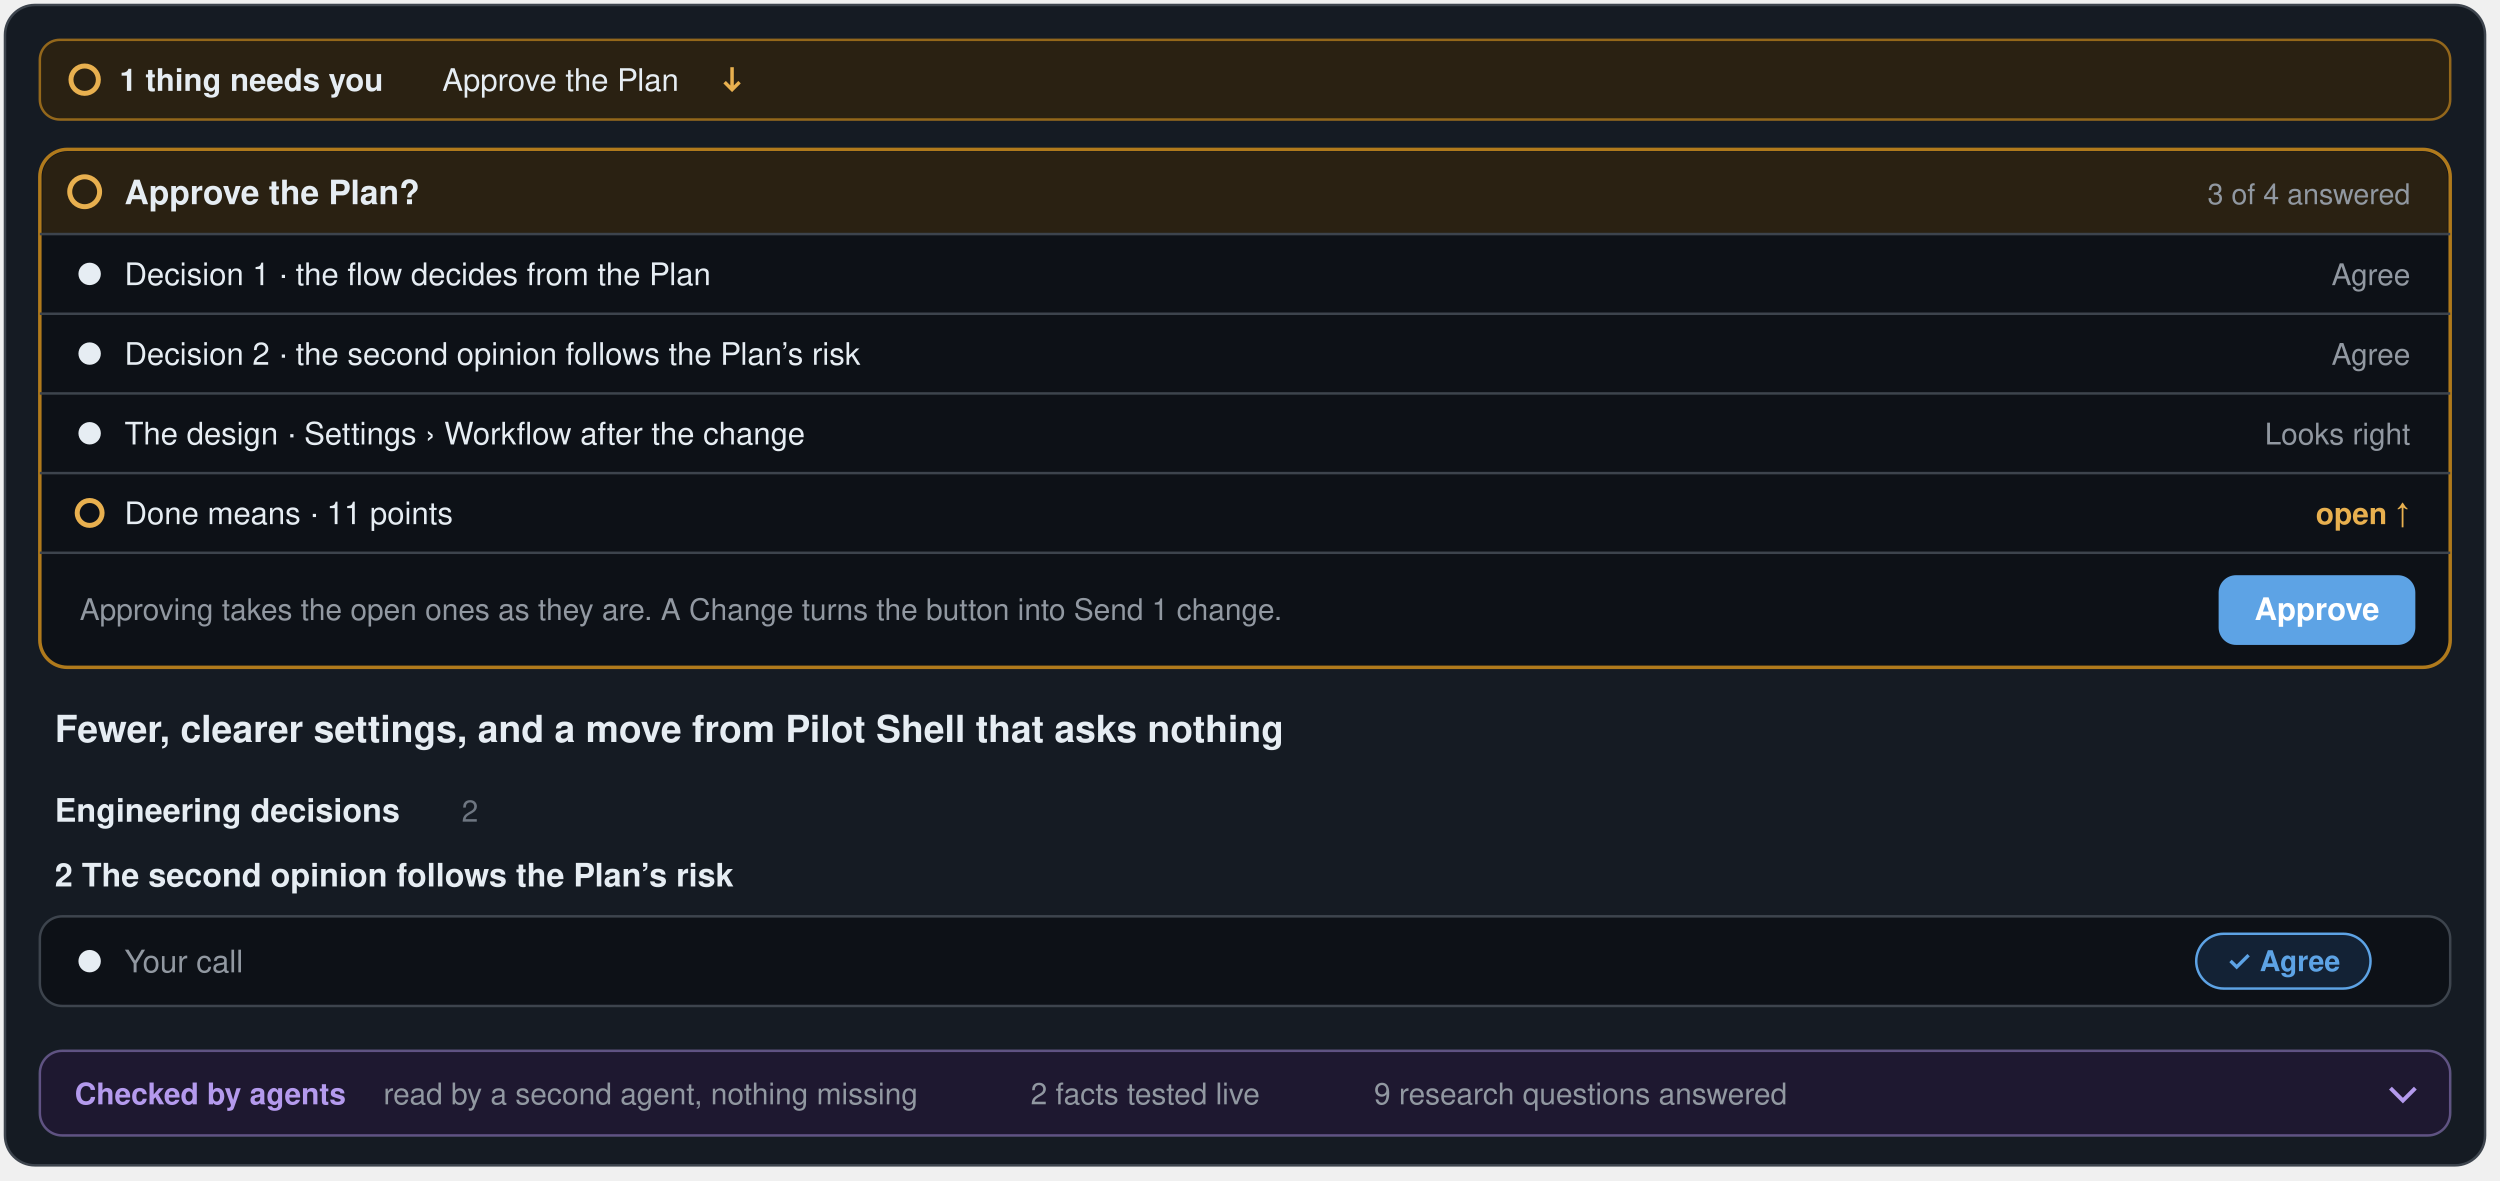
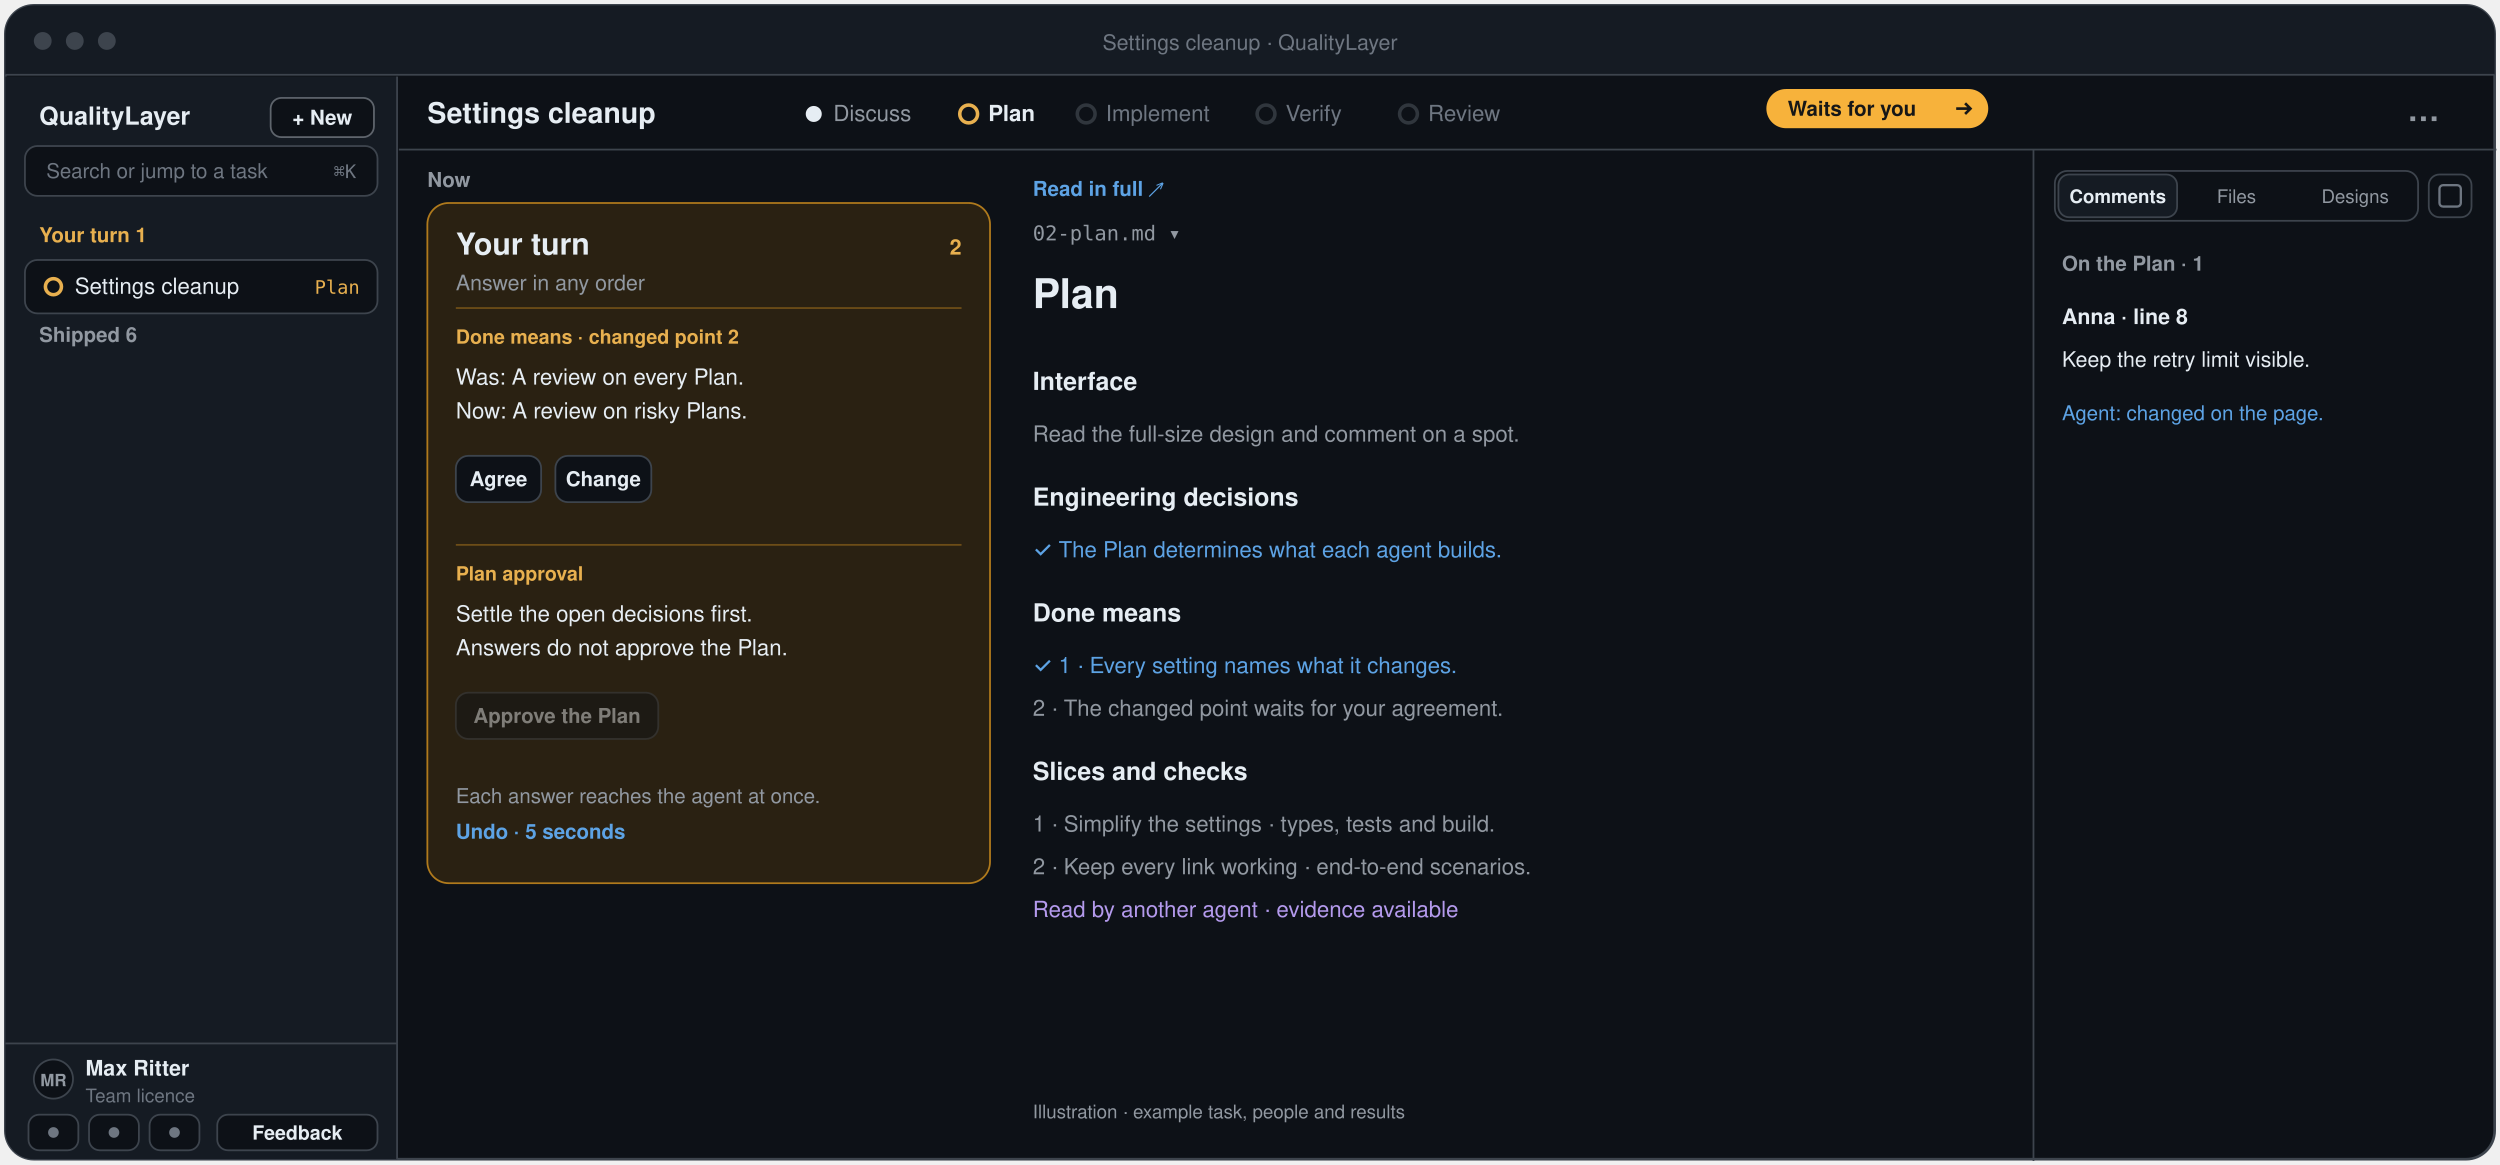
- <svg xmlns="http://www.w3.org/2000/svg" width="1004" height="474" viewBox="-2 -2 1004 474" role="img" aria-label="The Plan waiting for approval: one line names what needs you, the card asks “Approve the Plan?” with every decision you answered and the one still open, your calls are recorded on the page, and the line of what agents checked">
-   <rect x="0" y="0" width="996" height="466" rx="12" fill="#151b23" stroke="#3d444d" stroke-width="1" />
-   <rect x="14" y="14" width="968" height="32" rx="8" fill="#2a2112" stroke="#b07a1c" stroke-opacity="0.8" />
-   <circle cx="32" cy="30" r="5.5" fill="none" stroke="#e8b04f" stroke-width="2" />
-   <text x="46" y="34.5" font-family="-apple-system, BlinkMacSystemFont, 'Segoe UI', 'Helvetica Neue', Helvetica, Arial, sans-serif" font-size="12.5" font-weight="650" fill="#e6edf3" text-anchor="start">1 thing needs you</text>
-   <text x="175.6" y="34.5" font-family="-apple-system, BlinkMacSystemFont, 'Segoe UI', 'Helvetica Neue', Helvetica, Arial, sans-serif" font-size="12.5" font-weight="500" fill="#e6edf3" text-anchor="start">Approve the Plan</text>
-   <path d="M292.0 25 v9 m-3 -3 l3 3 l3 -3" fill="none" stroke="#e8b04f" stroke-width="1.4" />
-   <rect x="14" y="58" width="968" height="208" rx="11" fill="#0d1117" stroke="#b07a1c" stroke-width="1.4" />
-   <path d="M15 69 a10 10 0 0 1 10 -10 H971 a10 10 0 0 1 10 10 V92 H15 Z" fill="#2a2112" />
-   <circle cx="32" cy="75" r="6" fill="none" stroke="#e8b04f" stroke-width="2" />
-   <text x="48" y="80" font-family="-apple-system, BlinkMacSystemFont, 'Segoe UI', 'Helvetica Neue', Helvetica, Arial, sans-serif" font-size="13.5" font-weight="650" fill="#e6edf3" text-anchor="start">Approve the Plan?</text>
-   <text x="966" y="80" font-family="-apple-system, BlinkMacSystemFont, 'Segoe UI', 'Helvetica Neue', Helvetica, Arial, sans-serif" font-size="11.5" font-weight="500" fill="#9198a1" text-anchor="end">3 of 4 answered</text>
-   <line x1="14" y1="92" x2="982" y2="92" stroke="#3d444d" />
-   <circle cx="34" cy="108" r="4.5" fill="#e6edf3" />
-   <text x="48" y="112.5" font-family="-apple-system, BlinkMacSystemFont, 'Segoe UI', 'Helvetica Neue', Helvetica, Arial, sans-serif" font-size="12.5" font-weight="500" fill="#e6edf3" text-anchor="start">Decision 1 · the flow decides from the Plan</text>
-   <text x="966" y="112.5" font-family="-apple-system, BlinkMacSystemFont, 'Segoe UI', 'Helvetica Neue', Helvetica, Arial, sans-serif" font-size="12" font-weight="500" fill="#9198a1" text-anchor="end">Agree</text>
-   <line x1="14" y1="124" x2="982" y2="124" stroke="#3d444d" />
-   <circle cx="34" cy="140" r="4.5" fill="#e6edf3" />
-   <text x="48" y="144.5" font-family="-apple-system, BlinkMacSystemFont, 'Segoe UI', 'Helvetica Neue', Helvetica, Arial, sans-serif" font-size="12.5" font-weight="500" fill="#e6edf3" text-anchor="start">Decision 2 · the second opinion follows the Plan’s risk</text>
-   <text x="966" y="144.5" font-family="-apple-system, BlinkMacSystemFont, 'Segoe UI', 'Helvetica Neue', Helvetica, Arial, sans-serif" font-size="12" font-weight="500" fill="#9198a1" text-anchor="end">Agree</text>
-   <line x1="14" y1="156" x2="982" y2="156" stroke="#3d444d" />
-   <circle cx="34" cy="172" r="4.5" fill="#e6edf3" />
-   <text x="48" y="176.5" font-family="-apple-system, BlinkMacSystemFont, 'Segoe UI', 'Helvetica Neue', Helvetica, Arial, sans-serif" font-size="12.5" font-weight="500" fill="#e6edf3" text-anchor="start">The design · Settings › Workflow after the change</text>
-   <text x="966" y="176.5" font-family="-apple-system, BlinkMacSystemFont, 'Segoe UI', 'Helvetica Neue', Helvetica, Arial, sans-serif" font-size="12" font-weight="500" fill="#9198a1" text-anchor="end">Looks right</text>
-   <line x1="14" y1="188" x2="982" y2="188" stroke="#3d444d" />
-   <circle cx="34" cy="204" r="5" fill="none" stroke="#e8b04f" stroke-width="2" />
-   <text x="48" y="208.5" font-family="-apple-system, BlinkMacSystemFont, 'Segoe UI', 'Helvetica Neue', Helvetica, Arial, sans-serif" font-size="12.5" font-weight="500" fill="#e6edf3" text-anchor="start">Done means · 11 points</text>
-   <text x="966" y="208.5" font-family="-apple-system, BlinkMacSystemFont, 'Segoe UI', 'Helvetica Neue', Helvetica, Arial, sans-serif" font-size="12" font-weight="600" fill="#e8b04f" text-anchor="end">open ↑</text>
-   <line x1="14" y1="220" x2="982" y2="220" stroke="#3d444d" />
-   <text x="30" y="247" font-family="-apple-system, BlinkMacSystemFont, 'Segoe UI', 'Helvetica Neue', Helvetica, Arial, sans-serif" font-size="12" font-weight="400" fill="#9198a1" text-anchor="start">Approving takes the open ones as they are. A Change turns the button into Send 1 change.</text>
-   <rect x="889" y="229" width="79" height="28" rx="7" fill="#5da3e5" />
-   <text x="928.5" y="247.0" font-family="-apple-system, BlinkMacSystemFont, 'Segoe UI', 'Helvetica Neue', Helvetica, Arial, sans-serif" font-size="12.5" font-weight="650" fill="#ffffff" text-anchor="middle">Approve</text>
-   <text x="20" y="296" font-family="-apple-system, BlinkMacSystemFont, 'Segoe UI', 'Helvetica Neue', Helvetica, Arial, sans-serif" font-size="15" font-weight="650" fill="#e6edf3" text-anchor="start">Fewer, clearer settings, and a move from Pilot Shell that asks nothing</text>
-   <text x="20" y="328" font-family="-apple-system, BlinkMacSystemFont, 'Segoe UI', 'Helvetica Neue', Helvetica, Arial, sans-serif" font-size="13" font-weight="650" fill="#e6edf3" text-anchor="start">Engineering decisions</text>
-   <text x="183.4" y="328" font-family="-apple-system, BlinkMacSystemFont, 'Segoe UI', 'Helvetica Neue', Helvetica, Arial, sans-serif" font-size="12" font-weight="500" fill="#6e7681" text-anchor="start">2</text>
-   <text x="20" y="354" font-family="-apple-system, BlinkMacSystemFont, 'Segoe UI', 'Helvetica Neue', Helvetica, Arial, sans-serif" font-size="13" font-weight="600" fill="#e6edf3" text-anchor="start">2  The second opinion follows the Plan’s risk</text>
-   <rect x="14" y="366" width="968" height="36" rx="9" fill="#0d1117" stroke="#3d444d" />
-   <circle cx="34" cy="384" r="4.5" fill="#e6edf3" />
-   <text x="48" y="388.5" font-family="-apple-system, BlinkMacSystemFont, 'Segoe UI', 'Helvetica Neue', Helvetica, Arial, sans-serif" font-size="12.5" font-weight="400" fill="#9198a1" text-anchor="start">Your call</text>
-   <rect x="880" y="373" width="70" height="22" rx="11" fill="#132235" stroke="#5da3e5" />
-   <text x="915.0" y="388" font-family="-apple-system, BlinkMacSystemFont, 'Segoe UI', 'Helvetica Neue', Helvetica, Arial, sans-serif" font-size="11.5" font-weight="600" fill="#5da3e5" text-anchor="middle">✓ Agree</text>
-   <rect x="14" y="420" width="968" height="34" rx="9" fill="#1e1830" stroke="#b49aed" stroke-opacity="0.45" />
-   <text x="28" y="441.5" font-family="-apple-system, BlinkMacSystemFont, 'Segoe UI', 'Helvetica Neue', Helvetica, Arial, sans-serif" font-size="12" font-weight="700" fill="#b49aed" text-anchor="start">Checked by agents</text>
-   <text x="152" y="441.5" font-family="-apple-system, BlinkMacSystemFont, 'Segoe UI', 'Helvetica Neue', Helvetica, Arial, sans-serif" font-size="12" font-weight="500" fill="#9198a1" text-anchor="start">read by a second agent, nothing missing</text>
-   <text x="411.9" y="441.5" font-family="-apple-system, BlinkMacSystemFont, 'Segoe UI', 'Helvetica Neue', Helvetica, Arial, sans-serif" font-size="12" font-weight="500" fill="#9198a1" text-anchor="start">2 facts tested live</text>
-   <text x="549.8" y="441.5" font-family="-apple-system, BlinkMacSystemFont, 'Segoe UI', 'Helvetica Neue', Helvetica, Arial, sans-serif" font-size="12" font-weight="500" fill="#9198a1" text-anchor="start">9 research questions answered</text>
-   <path d="M958 435.0 l5 5 l5 -5" fill="none" stroke="#b49aed" stroke-width="1.6" />
+ <svg xmlns="http://www.w3.org/2000/svg" width="1404" height="654" viewBox="-2 -2 1404 654" role="img" aria-label="Plan in beta.25: live status in the top bar, one Your turn card or the agent’s turn beside the document, and Comments, Files and Designs">
+   <rect x="1" y="1" width="1398" height="648" rx="16" fill="#0d1117" stroke="#3d444d" stroke-width="1.5" />
+   <path d="M1 17 a16 16 0 0 1 16 -16 H1383 a16 16 0 0 1 16 16 V40 H1 Z" fill="#151b23" />
+   <line x1="1" y1="40" x2="1399" y2="40" stroke="#3d444d" />
+   <circle cx="22" cy="21" r="5" fill="#3d444d" />
+   <circle cx="40" cy="21" r="5" fill="#3d444d" />
+   <circle cx="58" cy="21" r="5" fill="#3d444d" />
+   <text x="700.0" y="26" font-family="-apple-system, BlinkMacSystemFont, 'Segoe UI', 'Helvetica Neue', Helvetica, Arial, sans-serif" font-size="12" font-weight="500" fill="#6e7681" text-anchor="middle">Settings cleanup · QualityLayer</text>
+   <path d="M1 41 H221 V649 H17 a16 16 0 0 1 -16 -16 Z" fill="#151b23" />
+   <line x1="221" y1="41" x2="221" y2="649" stroke="#3d444d" />
+   <text x="20" y="68" font-family="-apple-system, BlinkMacSystemFont, 'Segoe UI', 'Helvetica Neue', Helvetica, Arial, sans-serif" font-size="14" font-weight="700" fill="#e6edf3" text-anchor="start">QualityLayer</text>
+   <rect x="150" y="53" width="58" height="22" rx="6" fill="#0d1117" stroke="#9198a1" stroke-opacity="0.6" />
+   <text x="179" y="68" font-family="-apple-system, BlinkMacSystemFont, 'Segoe UI', 'Helvetica Neue', Helvetica, Arial, sans-serif" font-size="11.5" font-weight="600" fill="#e6edf3" text-anchor="middle">+ New</text>
+   <rect x="12" y="80" width="198" height="28" rx="7" fill="#0d1117" stroke="#3d444d" />
+   <text x="24" y="98" font-family="-apple-system, BlinkMacSystemFont, 'Segoe UI', 'Helvetica Neue', Helvetica, Arial, sans-serif" font-size="11.5" font-weight="400" fill="#6e7681" text-anchor="start">Search or jump to a task</text>
+   <text x="198" y="98" font-family="ui-monospace, SFMono-Regular, Menlo, Consolas, monospace" font-size="10.5" font-weight="500" fill="#6e7681" text-anchor="end">⌘K</text>
+   <text x="20" y="134" font-family="-apple-system, BlinkMacSystemFont, 'Segoe UI', 'Helvetica Neue', Helvetica, Arial, sans-serif" font-size="11.5" font-weight="650" fill="#e8b04f" text-anchor="start">Your turn  1</text>
+   <rect x="12" y="144" width="198" height="30" rx="7" fill="#0d1117" stroke="#3d444d" />
+   <circle cx="28" cy="159" r="4.5" fill="none" stroke="#e8b04f" stroke-width="2" />
+   <text x="40" y="163" font-family="-apple-system, BlinkMacSystemFont, 'Segoe UI', 'Helvetica Neue', Helvetica, Arial, sans-serif" font-size="12.5" font-weight="500" fill="#e6edf3" text-anchor="start">Settings cleanup</text>
+   <text x="200" y="163" font-family="ui-monospace, SFMono-Regular, Menlo, Consolas, monospace" font-size="10.5" font-weight="500" fill="#e8b04f" text-anchor="end">Plan</text>
+   <text x="20" y="190" font-family="-apple-system, BlinkMacSystemFont, 'Segoe UI', 'Helvetica Neue', Helvetica, Arial, sans-serif" font-size="11.5" font-weight="650" fill="#9198a1" text-anchor="start">Shipped  6</text>
+   <line x1="1" y1="584" x2="221" y2="584" stroke="#3d444d" />
+   <circle cx="28" cy="604" r="11" fill="#0d1117" stroke="#3d444d" />
+   <text x="28" y="608" font-family="-apple-system, BlinkMacSystemFont, 'Segoe UI', 'Helvetica Neue', Helvetica, Arial, sans-serif" font-size="9.5" font-weight="650" fill="#9198a1" text-anchor="middle">MR</text>
+   <text x="46" y="602" font-family="-apple-system, BlinkMacSystemFont, 'Segoe UI', 'Helvetica Neue', Helvetica, Arial, sans-serif" font-size="12" font-weight="600" fill="#e6edf3" text-anchor="start">Max Ritter</text>
+   <text x="46" y="617" font-family="-apple-system, BlinkMacSystemFont, 'Segoe UI', 'Helvetica Neue', Helvetica, Arial, sans-serif" font-size="10.5" font-weight="400" fill="#6e7681" text-anchor="start">Team licence</text>
+   <rect x="14" y="624" width="28" height="20" rx="6" fill="#0d1117" stroke="#3d444d" />
+   <circle cx="28" cy="634" r="3" fill="#6e7681" />
+   <rect x="48" y="624" width="28" height="20" rx="6" fill="#0d1117" stroke="#3d444d" />
+   <circle cx="62" cy="634" r="3" fill="#6e7681" />
+   <rect x="82" y="624" width="28" height="20" rx="6" fill="#0d1117" stroke="#3d444d" />
+   <circle cx="96" cy="634" r="3" fill="#6e7681" />
+   <rect x="120" y="624" width="90" height="20" rx="6" fill="#0d1117" stroke="#3d444d" />
+   <text x="165" y="638" font-family="-apple-system, BlinkMacSystemFont, 'Segoe UI', 'Helvetica Neue', Helvetica, Arial, sans-serif" font-size="11" font-weight="600" fill="#e6edf3" text-anchor="middle">Feedback</text>
+   <text x="238" y="67" font-family="-apple-system, BlinkMacSystemFont, 'Segoe UI', 'Helvetica Neue', Helvetica, Arial, sans-serif" font-size="16" font-weight="650" fill="#e6edf3" text-anchor="start">Settings cleanup</text>
+   <circle cx="455" cy="62" r="4.5" fill="#e6edf3" />
+   <text x="466" y="66" font-family="-apple-system, BlinkMacSystemFont, 'Segoe UI', 'Helvetica Neue', Helvetica, Arial, sans-serif" font-size="12.5" font-weight="400" fill="#9198a1">Discuss</text>
+   <circle cx="542.0" cy="62" r="5" fill="none" stroke="#e8b04f" stroke-width="2" />
+   <text x="553.0" y="66" font-family="-apple-system, BlinkMacSystemFont, 'Segoe UI', 'Helvetica Neue', Helvetica, Arial, sans-serif" font-size="12.5" font-weight="600" fill="#e6edf3">Plan</text>
+   <circle cx="608.0" cy="62" r="5" fill="none" stroke="#30363d" stroke-width="2" />
+   <text x="619.0" y="66" font-family="-apple-system, BlinkMacSystemFont, 'Segoe UI', 'Helvetica Neue', Helvetica, Arial, sans-serif" font-size="12.5" font-weight="400" fill="#6e7681">Implement</text>
+   <circle cx="709.0" cy="62" r="5" fill="none" stroke="#30363d" stroke-width="2" />
+   <text x="720.0" y="66" font-family="-apple-system, BlinkMacSystemFont, 'Segoe UI', 'Helvetica Neue', Helvetica, Arial, sans-serif" font-size="12.5" font-weight="400" fill="#6e7681">Verify</text>
+   <circle cx="789.0" cy="62" r="5" fill="none" stroke="#30363d" stroke-width="2" />
+   <text x="800.0" y="66" font-family="-apple-system, BlinkMacSystemFont, 'Segoe UI', 'Helvetica Neue', Helvetica, Arial, sans-serif" font-size="12.5" font-weight="400" fill="#6e7681">Review</text>
+   <rect x="990" y="48" width="124.6" height="22" rx="11" fill="#f7b23b" />
+   <text x="1002" y="63" font-family="-apple-system, BlinkMacSystemFont, 'Segoe UI', 'Helvetica Neue', Helvetica, Arial, sans-serif" font-size="11.5" font-weight="650" fill="#171717" text-anchor="start">Waits for you</text>
+   <path d="M1096.6 59 h8 m-3 -3 l3 3 l-3 3" fill="none" stroke="#171717" stroke-width="1.5" />
+   <text x="1368" y="66" font-family="-apple-system, BlinkMacSystemFont, 'Segoe UI', 'Helvetica Neue', Helvetica, Arial, sans-serif" font-size="18" font-weight="650" fill="#9198a1" text-anchor="end">…</text>
+   <line x1="222" y1="82" x2="1400" y2="82" stroke="#3d444d" />
+   <text x="238" y="103" font-family="-apple-system, BlinkMacSystemFont, 'Segoe UI', 'Helvetica Neue', Helvetica, Arial, sans-serif" font-size="11.5" font-weight="650" fill="#9198a1" text-anchor="start">Now</text>
+   <rect x="238" y="112" width="316" height="382" rx="12" fill="#2a2112" stroke="#b07a1c" stroke-width="1" />
+   <text x="254" y="141" font-family="-apple-system, BlinkMacSystemFont, 'Segoe UI', 'Helvetica Neue', Helvetica, Arial, sans-serif" font-size="17" font-weight="650" fill="#e6edf3" text-anchor="start">Your turn</text>
+   <text x="538" y="141" font-family="-apple-system, BlinkMacSystemFont, 'Segoe UI', 'Helvetica Neue', Helvetica, Arial, sans-serif" font-size="12" font-weight="650" fill="#e8b04f" text-anchor="end">2</text>
+   <text x="254" y="161" font-family="-apple-system, BlinkMacSystemFont, 'Segoe UI', 'Helvetica Neue', Helvetica, Arial, sans-serif" font-size="12" font-weight="400" fill="#9198a1" text-anchor="start">Answer in any order</text>
+   <line x1="254" y1="171" x2="538" y2="171" stroke="#b07a1c" stroke-opacity="0.5" />
+   <text x="254" y="191" font-family="-apple-system, BlinkMacSystemFont, 'Segoe UI', 'Helvetica Neue', Helvetica, Arial, sans-serif" font-size="11" font-weight="650" fill="#e8b04f" text-anchor="start">Done means · changed point 2</text>
+   <text x="254" y="214" font-family="-apple-system, BlinkMacSystemFont, 'Segoe UI', 'Helvetica Neue', Helvetica, Arial, sans-serif" font-size="12.5" font-weight="500" fill="#e6edf3" text-anchor="start">Was: A review on every Plan.</text>
+   <text x="254" y="233" font-family="-apple-system, BlinkMacSystemFont, 'Segoe UI', 'Helvetica Neue', Helvetica, Arial, sans-serif" font-size="12.5" font-weight="500" fill="#e6edf3" text-anchor="start">Now: A review on risky Plans.</text>
+   <rect x="254" y="254" width="47.9" height="26" rx="7" fill="#0d1117" stroke="#3d444d" />
+   <text x="277.95" y="271.0" font-family="-apple-system, BlinkMacSystemFont, 'Segoe UI', 'Helvetica Neue', Helvetica, Arial, sans-serif" font-size="11.5" font-weight="600" fill="#e6edf3" text-anchor="middle">Agree</text>
+   <rect x="309.9" y="254" width="53.88" height="26" rx="7" fill="#0d1117" stroke="#3d444d" />
+   <text x="336.84" y="271.0" font-family="-apple-system, BlinkMacSystemFont, 'Segoe UI', 'Helvetica Neue', Helvetica, Arial, sans-serif" font-size="11.5" font-weight="600" fill="#e6edf3" text-anchor="middle">Change</text>
+   <line x1="254" y1="304" x2="538" y2="304" stroke="#b07a1c" stroke-opacity="0.5" />
+   <text x="254" y="324" font-family="-apple-system, BlinkMacSystemFont, 'Segoe UI', 'Helvetica Neue', Helvetica, Arial, sans-serif" font-size="11" font-weight="650" fill="#e8b04f" text-anchor="start">Plan approval</text>
+   <text x="254" y="347" font-family="-apple-system, BlinkMacSystemFont, 'Segoe UI', 'Helvetica Neue', Helvetica, Arial, sans-serif" font-size="12.5" font-weight="500" fill="#e6edf3" text-anchor="start">Settle the open decisions first.</text>
+   <text x="254" y="366" font-family="-apple-system, BlinkMacSystemFont, 'Segoe UI', 'Helvetica Neue', Helvetica, Arial, sans-serif" font-size="12.5" font-weight="500" fill="#e6edf3" text-anchor="start">Answers do not approve the Plan.</text>
+   <g opacity="0.45">
+     <rect x="254" y="387" width="113.68" height="26" rx="7" fill="#0d1117" stroke="#3d444d" />
+     <text x="310.84" y="404.0" font-family="-apple-system, BlinkMacSystemFont, 'Segoe UI', 'Helvetica Neue', Helvetica, Arial, sans-serif" font-size="11.5" font-weight="600" fill="#e6edf3" text-anchor="middle">Approve the Plan</text>
+   </g>
+   <text x="254" y="449" font-family="-apple-system, BlinkMacSystemFont, 'Segoe UI', 'Helvetica Neue', Helvetica, Arial, sans-serif" font-size="11.5" font-weight="400" fill="#9198a1" text-anchor="start">Each answer reaches the agent at once.</text>
+   <text x="254" y="469" font-family="-apple-system, BlinkMacSystemFont, 'Segoe UI', 'Helvetica Neue', Helvetica, Arial, sans-serif" font-size="11.5" font-weight="600" fill="#5da3e5" text-anchor="start">Undo · 5 seconds</text>
+   <text x="578" y="108" font-family="-apple-system, BlinkMacSystemFont, 'Segoe UI', 'Helvetica Neue', Helvetica, Arial, sans-serif" font-size="11.5" font-weight="600" fill="#5da3e5" text-anchor="start">Read in full  ↗</text>
+   <text x="578" y="133" font-family="ui-monospace, SFMono-Regular, Menlo, Consolas, monospace" font-size="11.5" font-weight="500" fill="#9198a1" text-anchor="start">02-plan.md  ▾</text>
+   <text x="578" y="171" font-family="-apple-system, BlinkMacSystemFont, 'Segoe UI', 'Helvetica Neue', Helvetica, Arial, sans-serif" font-size="23" font-weight="650" fill="#e6edf3" text-anchor="start">Plan</text>
+   <text x="578" y="217" font-family="-apple-system, BlinkMacSystemFont, 'Segoe UI', 'Helvetica Neue', Helvetica, Arial, sans-serif" font-size="14" font-weight="650" fill="#e6edf3" text-anchor="start">Interface</text>
+   <text x="578" y="246" font-family="-apple-system, BlinkMacSystemFont, 'Segoe UI', 'Helvetica Neue', Helvetica, Arial, sans-serif" font-size="12.5" font-weight="500" fill="#9198a1" text-anchor="start">Read the full-size design and comment on a spot.</text>
+   <text x="578" y="282" font-family="-apple-system, BlinkMacSystemFont, 'Segoe UI', 'Helvetica Neue', Helvetica, Arial, sans-serif" font-size="14" font-weight="650" fill="#e6edf3" text-anchor="start">Engineering decisions</text>
+   <text x="578" y="311" font-family="-apple-system, BlinkMacSystemFont, 'Segoe UI', 'Helvetica Neue', Helvetica, Arial, sans-serif" font-size="12.5" font-weight="500" fill="#5da3e5" text-anchor="start">✓ The Plan determines what each agent builds.</text>
+   <text x="578" y="347" font-family="-apple-system, BlinkMacSystemFont, 'Segoe UI', 'Helvetica Neue', Helvetica, Arial, sans-serif" font-size="14" font-weight="650" fill="#e6edf3" text-anchor="start">Done means</text>
+   <text x="578" y="376" font-family="-apple-system, BlinkMacSystemFont, 'Segoe UI', 'Helvetica Neue', Helvetica, Arial, sans-serif" font-size="12.5" font-weight="500" fill="#5da3e5" text-anchor="start">✓ 1 · Every setting names what it changes.</text>
+   <text x="578" y="400" font-family="-apple-system, BlinkMacSystemFont, 'Segoe UI', 'Helvetica Neue', Helvetica, Arial, sans-serif" font-size="12.5" font-weight="500" fill="#9198a1" text-anchor="start">2 · The changed point waits for your agreement.</text>
+   <text x="578" y="436" font-family="-apple-system, BlinkMacSystemFont, 'Segoe UI', 'Helvetica Neue', Helvetica, Arial, sans-serif" font-size="14" font-weight="650" fill="#e6edf3" text-anchor="start">Slices and checks</text>
+   <text x="578" y="465" font-family="-apple-system, BlinkMacSystemFont, 'Segoe UI', 'Helvetica Neue', Helvetica, Arial, sans-serif" font-size="12.5" font-weight="500" fill="#9198a1" text-anchor="start">1 · Simplify the settings · types, tests and build.</text>
+   <text x="578" y="489" font-family="-apple-system, BlinkMacSystemFont, 'Segoe UI', 'Helvetica Neue', Helvetica, Arial, sans-serif" font-size="12.5" font-weight="500" fill="#9198a1" text-anchor="start">2 · Keep every link working · end-to-end scenarios.</text>
+   <text x="578" y="513" font-family="-apple-system, BlinkMacSystemFont, 'Segoe UI', 'Helvetica Neue', Helvetica, Arial, sans-serif" font-size="12.5" font-weight="500" fill="#b49aed" text-anchor="start">Read by another agent · evidence available</text>
+   <line x1="1140" y1="82" x2="1140" y2="650" stroke="#3d444d" />
+   <rect x="1152" y="94" width="204" height="28" rx="7" fill="#0d1117" stroke="#3d444d" />
+   <rect x="1154.0" y="96" width="66.667" height="24" rx="6" fill="#151b23" stroke="#3d444d" />
+   <text x="1187.333" y="112" font-family="-apple-system, BlinkMacSystemFont, 'Segoe UI', 'Helvetica Neue', Helvetica, Arial, sans-serif" font-size="10.5" font-weight="600" fill="#e6edf3" text-anchor="middle">Comments</text>
+   <text x="1254.0" y="112" font-family="-apple-system, BlinkMacSystemFont, 'Segoe UI', 'Helvetica Neue', Helvetica, Arial, sans-serif" font-size="10.5" font-weight="500" fill="#9198a1" text-anchor="middle">Files</text>
+   <text x="1320.667" y="112" font-family="-apple-system, BlinkMacSystemFont, 'Segoe UI', 'Helvetica Neue', Helvetica, Arial, sans-serif" font-size="10.5" font-weight="500" fill="#9198a1" text-anchor="middle">Designs</text>
+   <rect x="1362" y="96" width="24" height="24" rx="6" fill="#0d1117" stroke="#3d444d" />
+   <rect x="1368" y="102" width="12" height="12" rx="2" fill="none" stroke="#6e7681" stroke-width="1.3" />
+   <text x="1156" y="150" font-family="-apple-system, BlinkMacSystemFont, 'Segoe UI', 'Helvetica Neue', Helvetica, Arial, sans-serif" font-size="11.5" font-weight="600" fill="#9198a1" text-anchor="start">On the Plan · 1</text>
+   <text x="1156" y="180" font-family="-apple-system, BlinkMacSystemFont, 'Segoe UI', 'Helvetica Neue', Helvetica, Arial, sans-serif" font-size="12" font-weight="650" fill="#e6edf3" text-anchor="start">Anna · line 8</text>
+   <text x="1156" y="204" font-family="-apple-system, BlinkMacSystemFont, 'Segoe UI', 'Helvetica Neue', Helvetica, Arial, sans-serif" font-size="12" font-weight="400" fill="#e6edf3" text-anchor="start">Keep the retry limit visible.</text>
+   <text x="1156" y="234" font-family="-apple-system, BlinkMacSystemFont, 'Segoe UI', 'Helvetica Neue', Helvetica, Arial, sans-serif" font-size="11.5" font-weight="400" fill="#5da3e5" text-anchor="start">Agent: changed on the page.</text>
+   <text x="578" y="626" font-family="-apple-system, BlinkMacSystemFont, 'Segoe UI', 'Helvetica Neue', Helvetica, Arial, sans-serif" font-size="10.5" font-weight="400" fill="#9198a1" text-anchor="start">Illustration · example task, people and results</text>
</svg>
